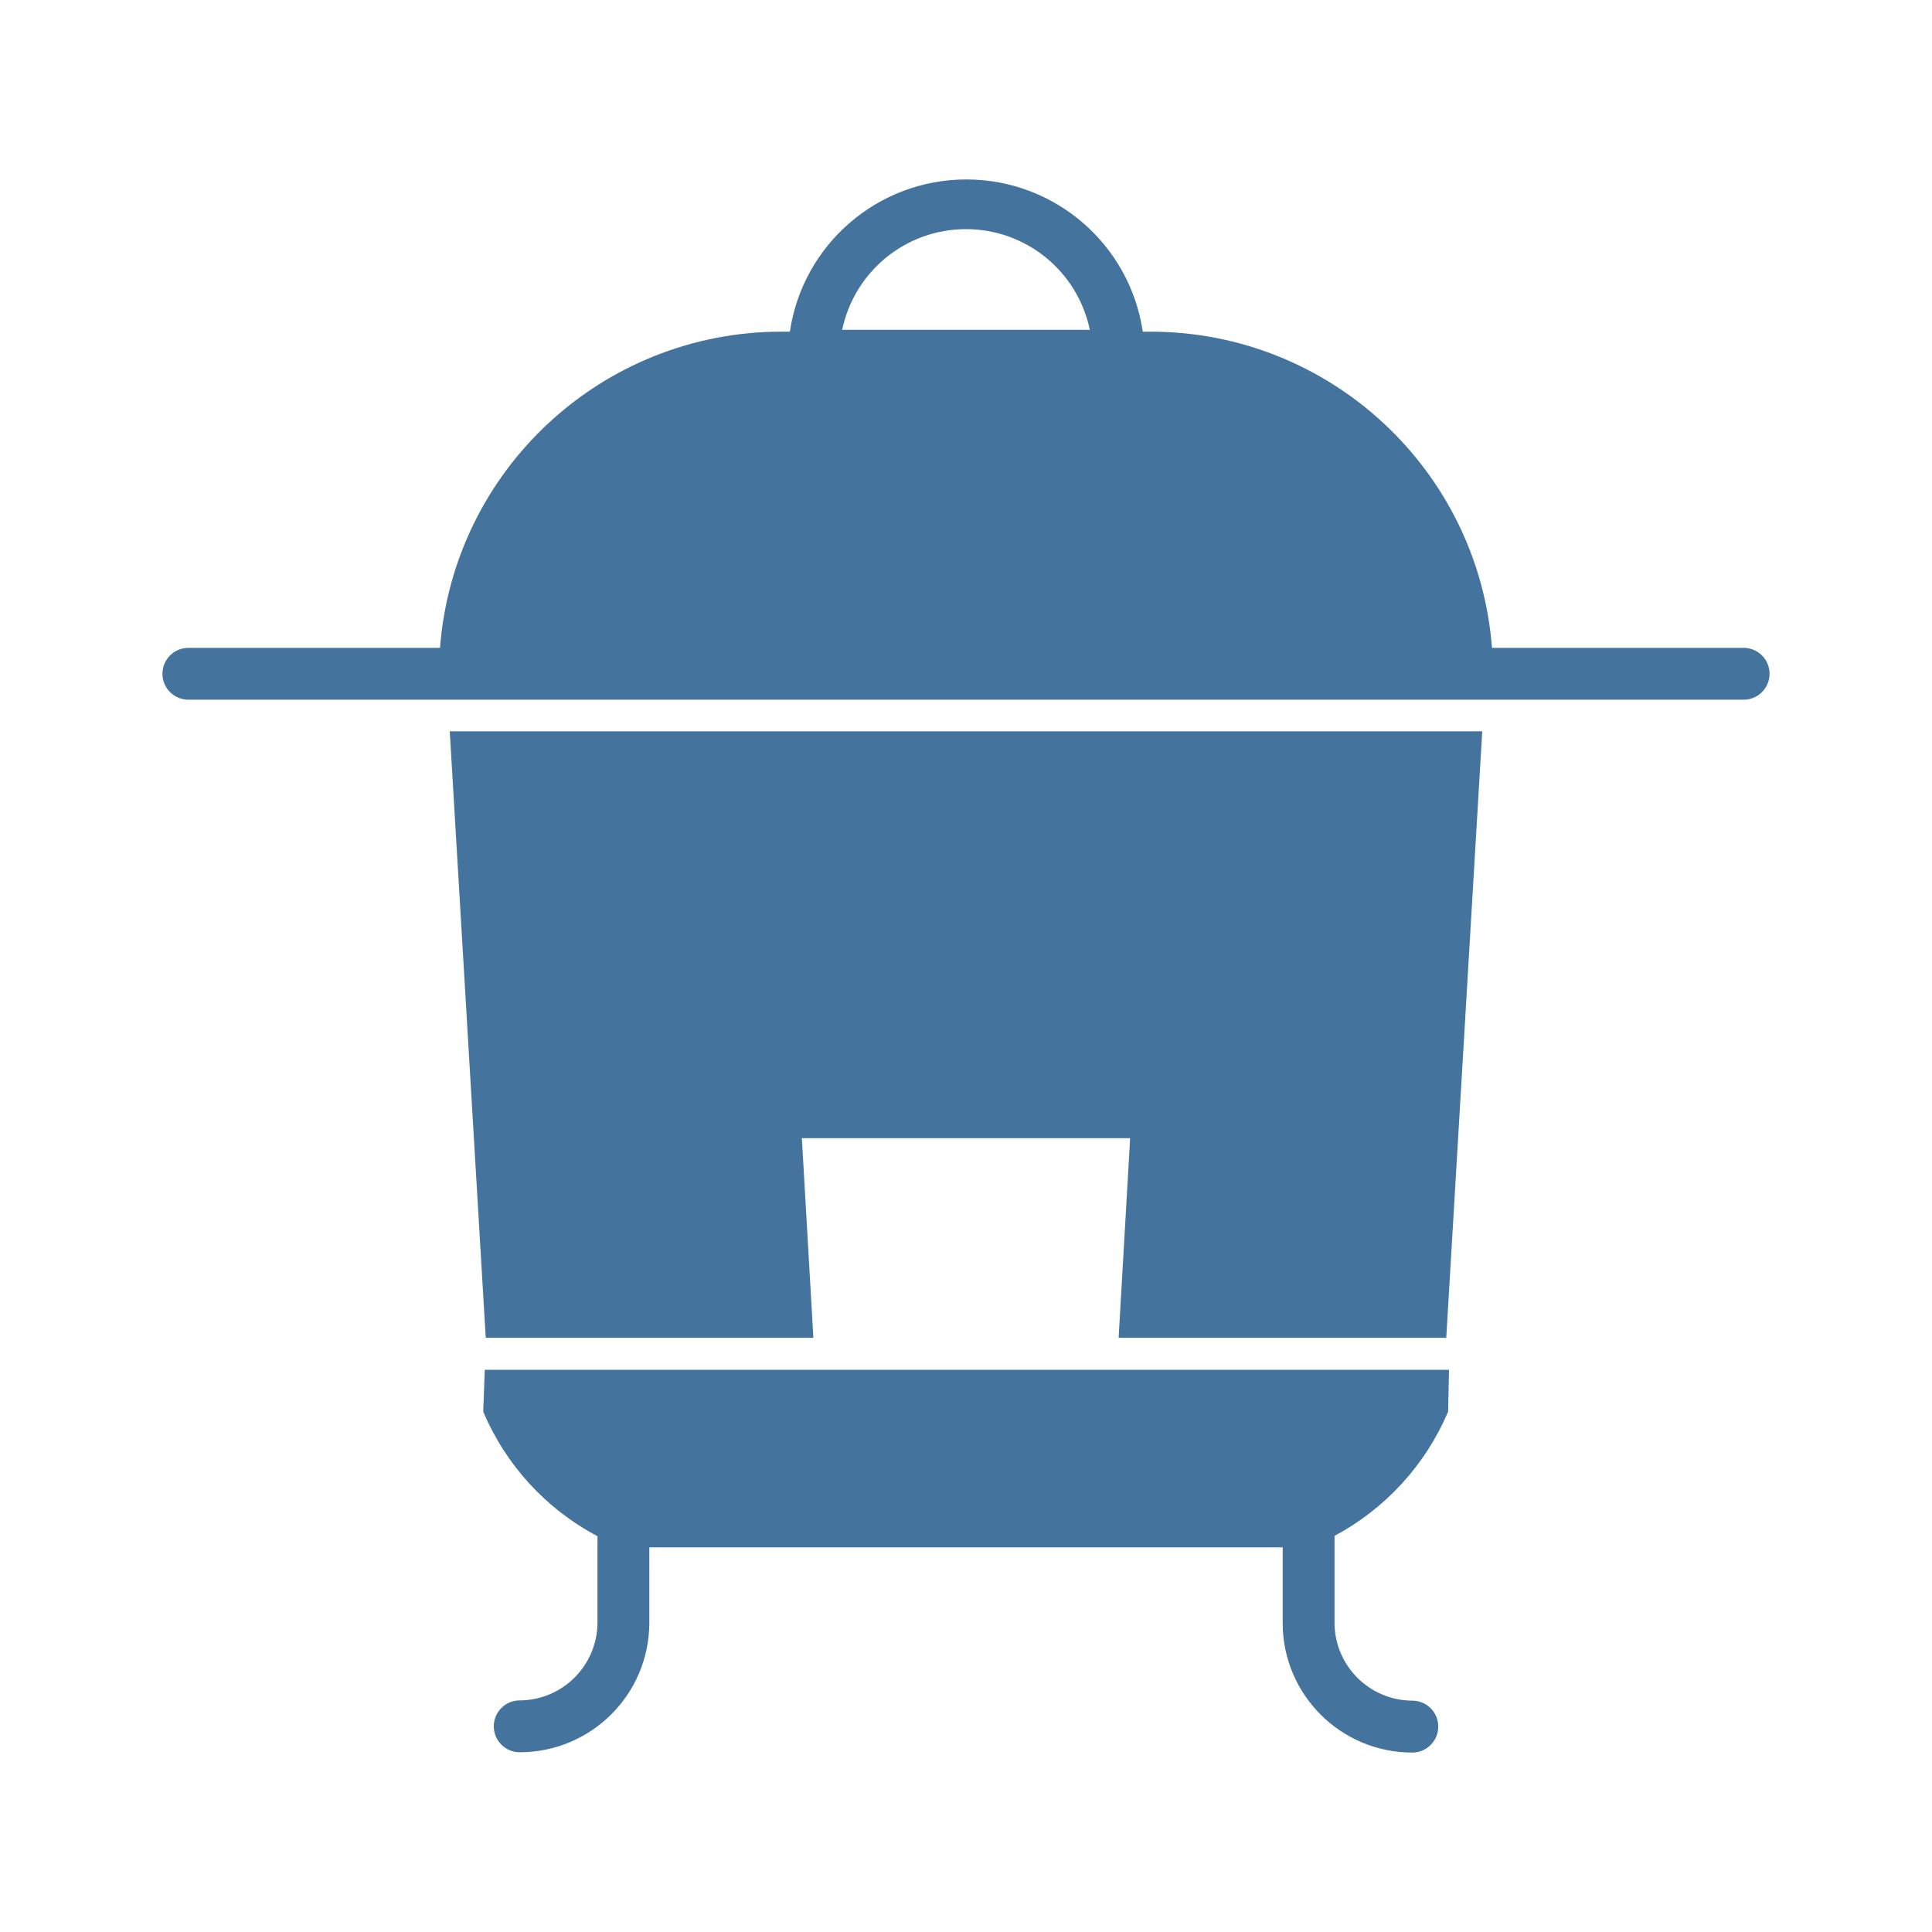
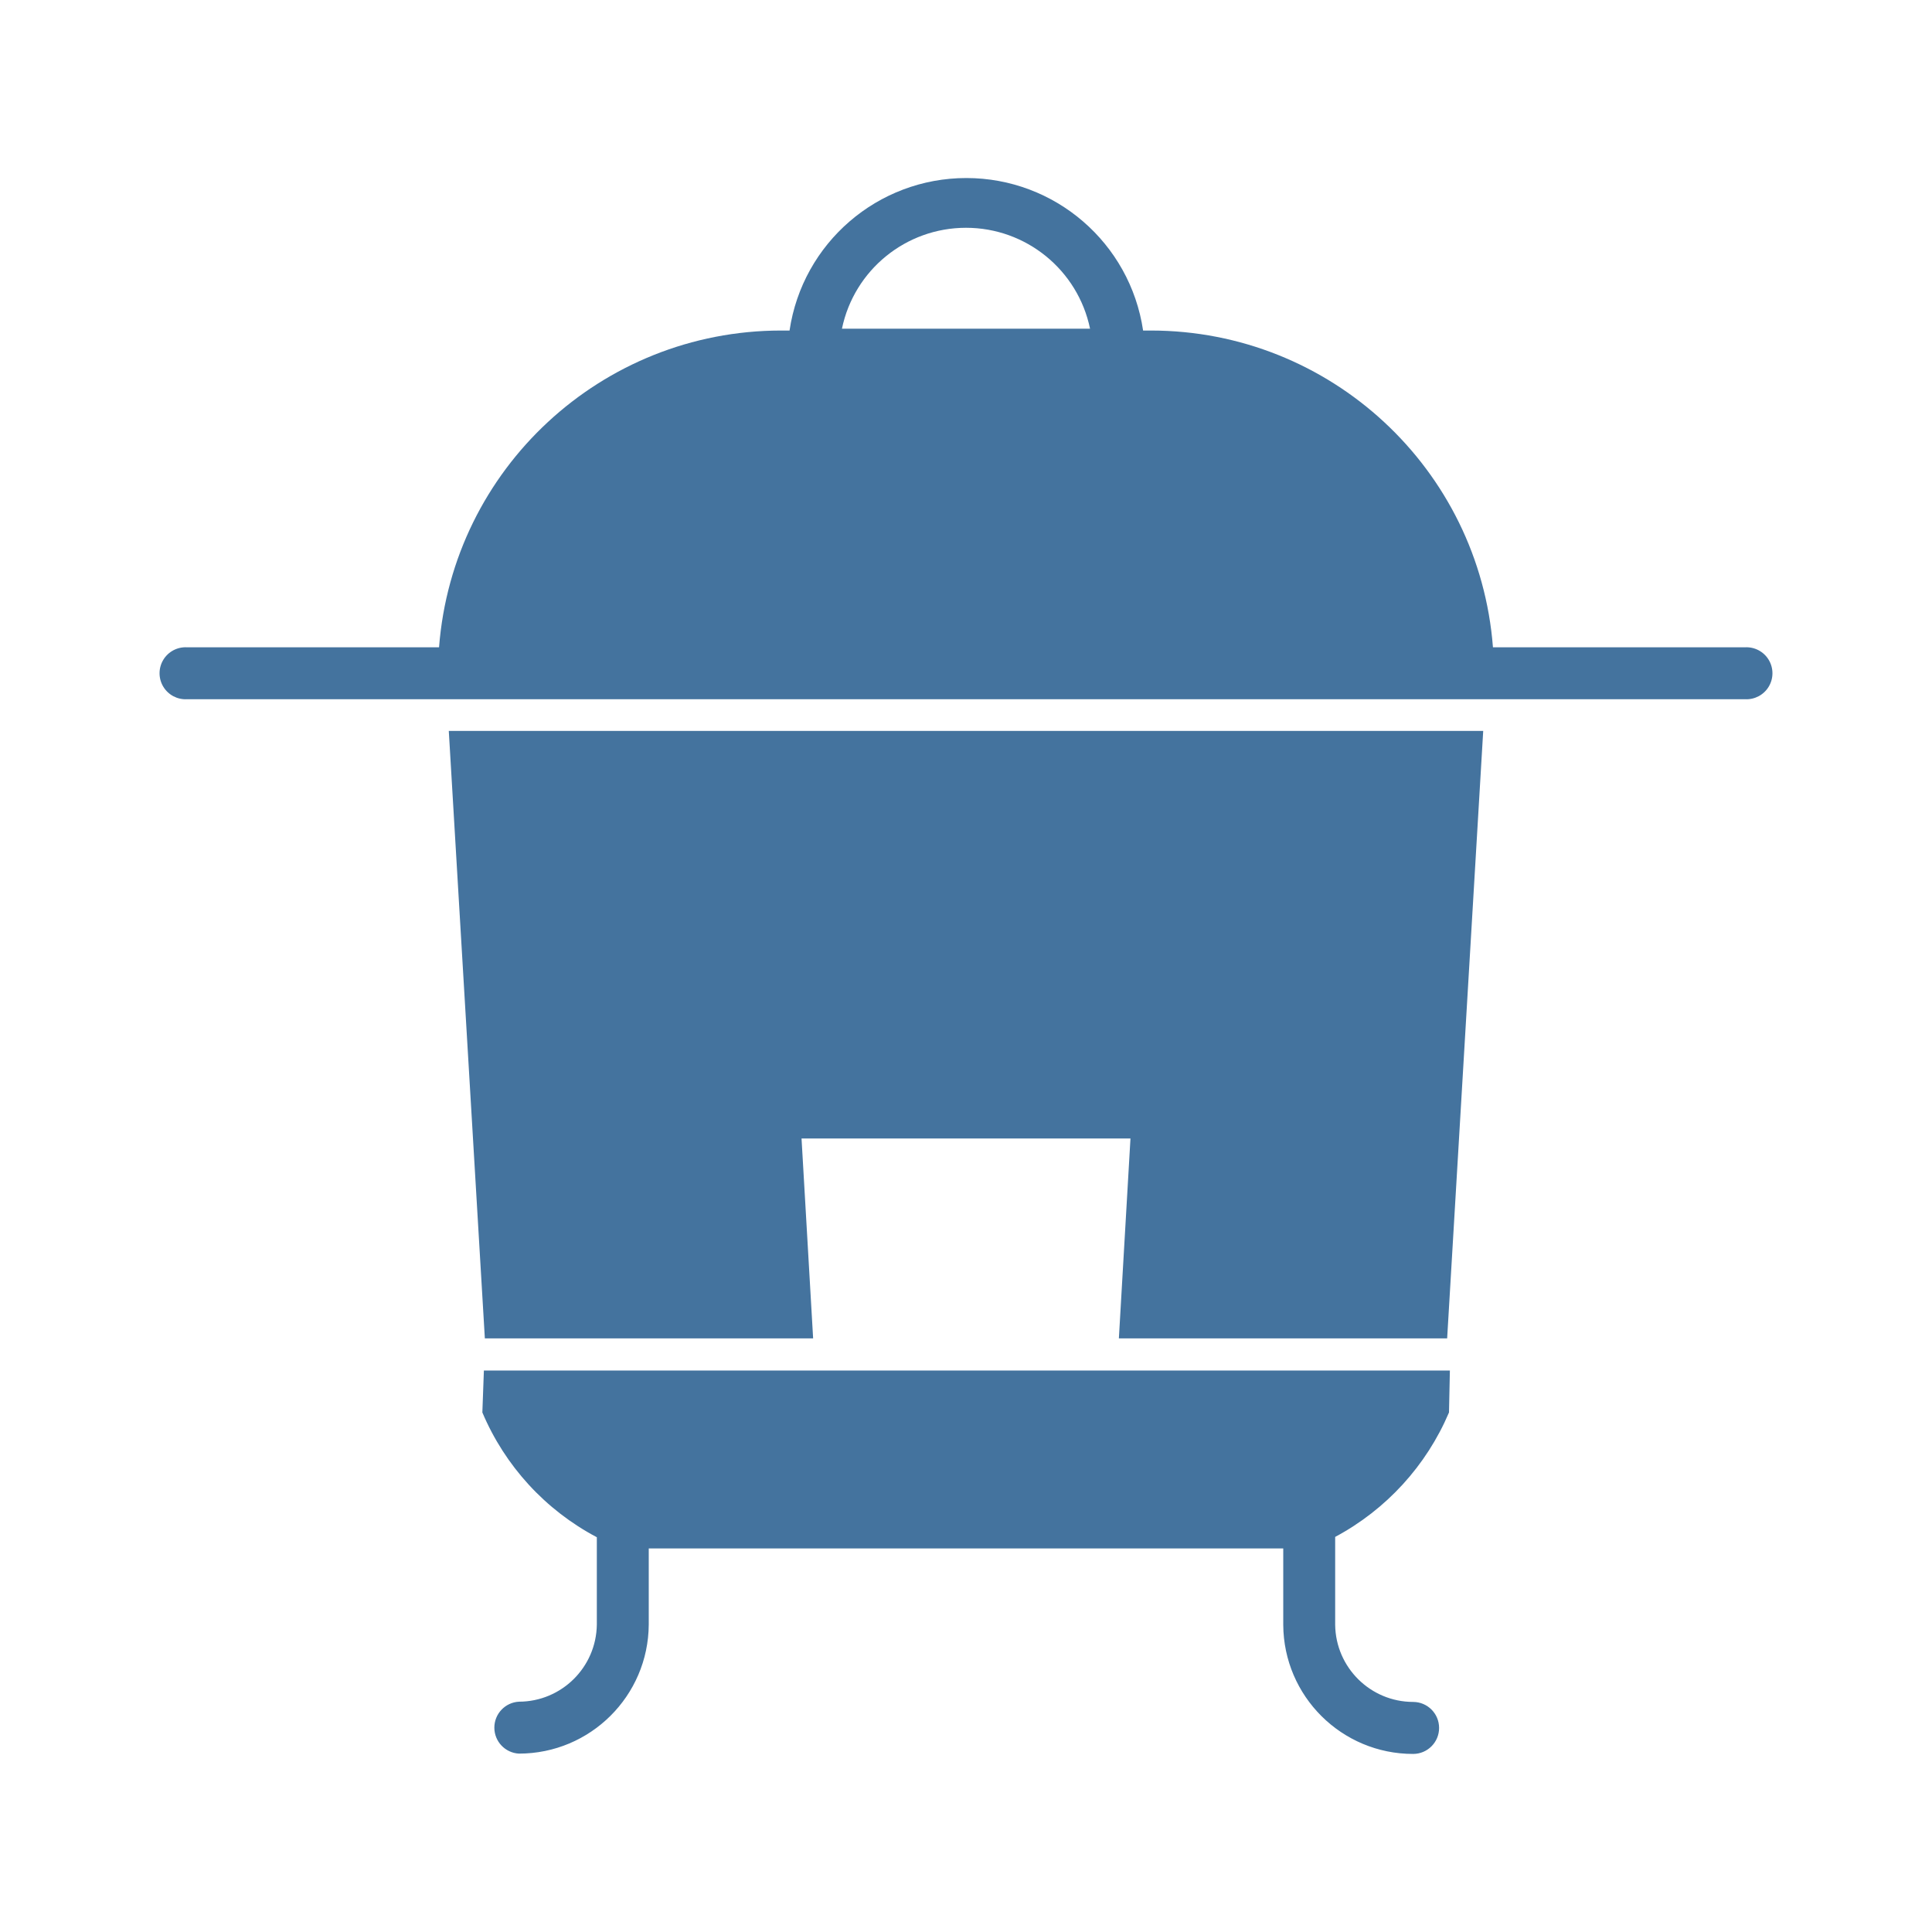
<svg xmlns="http://www.w3.org/2000/svg" viewBox="0 0 24 24">
-   <path fill="#44739e" d="M6.034 16.618h4.07l-.143-2.479h4.078l-.143 2.479h4.07l.447-7.533H5.587Zm15.626-8.57h-3.126a4.255 4.255 0 0 0-4.238-3.928h-.1a2.216 2.216 0 0 0-4.384 0h-.108a4.255 4.255 0 0 0-4.238 3.928H2.34a.322.322 0 1 0 0 .644h19.32a.322.322 0 1 0 0-.644M10.462 4.097a1.571 1.571 0 0 1 3.076 0ZM6.003 17.536a3.12 3.12 0 0 0 1.419 1.547v1.083a.97.97 0 0 1-.966.957.322.322 0 0 0 0 .644 1.61 1.61 0 0 0 1.61-1.601v-.944h7.868v.947a1.61 1.61 0 0 0 1.61 1.602.322.322 0 0 0 0-.645.97.97 0 0 1-.966-.957v-1.09a3.14 3.14 0 0 0 1.411-1.543l.011-.52H6.022Z" />
+   <path fill="#44739e" d="M6.023 16.626h4.078l-.144-2.483h4.086l-.144 2.483h4.078l.448-7.546H5.575Zm15.654-8.585h-3.131A4.263 4.263 0 0 0 14.3 4.106h-.1a2.22 2.22 0 0 0-4.392 0H9.7a4.263 4.263 0 0 0-4.246 3.935H2.323a.323.323 0 1 0 0 .645h19.354a.323.323 0 1 0 0-.645M10.459 4.083a1.574 1.574 0 0 1 3.082 0ZM5.992 17.546a3.13 3.13 0 0 0 1.422 1.55v1.085a.97.97 0 0 1-.968.958.323.323 0 0 0 0 .645 1.613 1.613 0 0 0 1.613-1.603v-.946h7.882v.949a1.613 1.613 0 0 0 1.613 1.604.323.323 0 0 0 0-.646.97.97 0 0 1-.968-.958v-1.092A3.15 3.15 0 0 0 18 17.546l.011-.521h-12Z" />
</svg>
